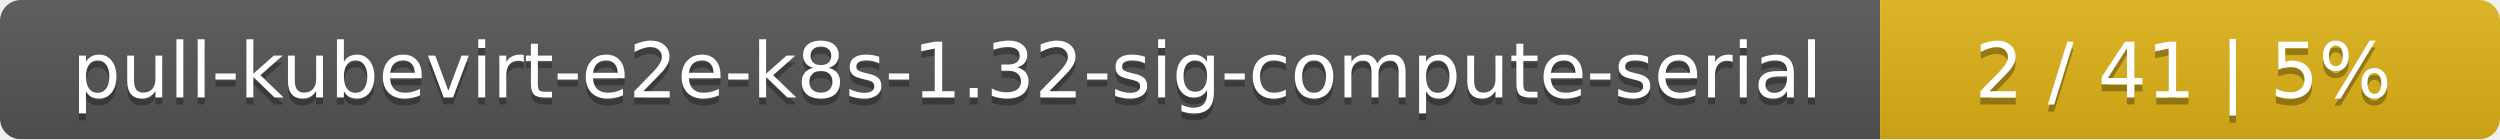
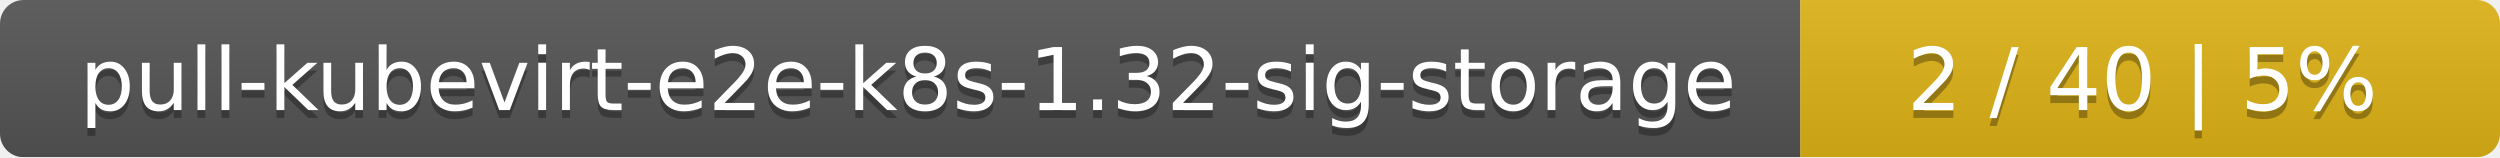
- <svg xmlns="http://www.w3.org/2000/svg" width="359" height="20">
+ <svg xmlns="http://www.w3.org/2000/svg" width="318" height="20">
  <linearGradient id="smooth" x2="0" y2="100%">
    <stop offset="0" stop-color="#bbb" stop-opacity=".1" />
    <stop offset="1" stop-opacity=".1" />
  </linearGradient>
  <mask id="round">
-     <rect width="359" height="20" rx="3" fill="#fff" />
+     <rect width="318" height="20" rx="3" fill="#fff" />
  </mask>
  <g mask="url(#round)">
-     <rect width="270" height="20" fill="#555" />
-     <rect x="270" width="89" height="20" fill="#dfb317" />
-     <rect width="359" height="20" fill="url(#smooth)" />
+     <rect width="229" height="20" fill="#555" />
+     <rect x="229" width="89" height="20" fill="#dfb317" />
+     <rect width="318" height="20" fill="url(#smooth)" />
  </g>
  <g fill="#fff" text-anchor="middle" font-family="DejaVu Sans,Verdana,Geneva,sans-serif" font-size="11">
-     <text x="136" y="15" fill="#010101" fill-opacity=".3">pull-kubevirt-e2e-k8s-1.32-sig-compute-serial</text>
-     <text x="136" y="14">pull-kubevirt-e2e-k8s-1.32-sig-compute-serial</text>
-     <text x="313.5" y="15" fill="#010101" fill-opacity=".3">2 / 41    |    5%</text>
-     <text x="313.5" y="14">2 / 41    |    5%</text>
+     <text x="115.5" y="15" fill="#010101" fill-opacity=".3">pull-kubevirt-e2e-k8s-1.32-sig-storage</text>
+     <text x="115.5" y="14">pull-kubevirt-e2e-k8s-1.32-sig-storage</text>
+     <text x="272.5" y="15" fill="#010101" fill-opacity=".3">2 / 40    |    5%</text>
+     <text x="272.5" y="14">2 / 40    |    5%</text>
  </g>
</svg>
